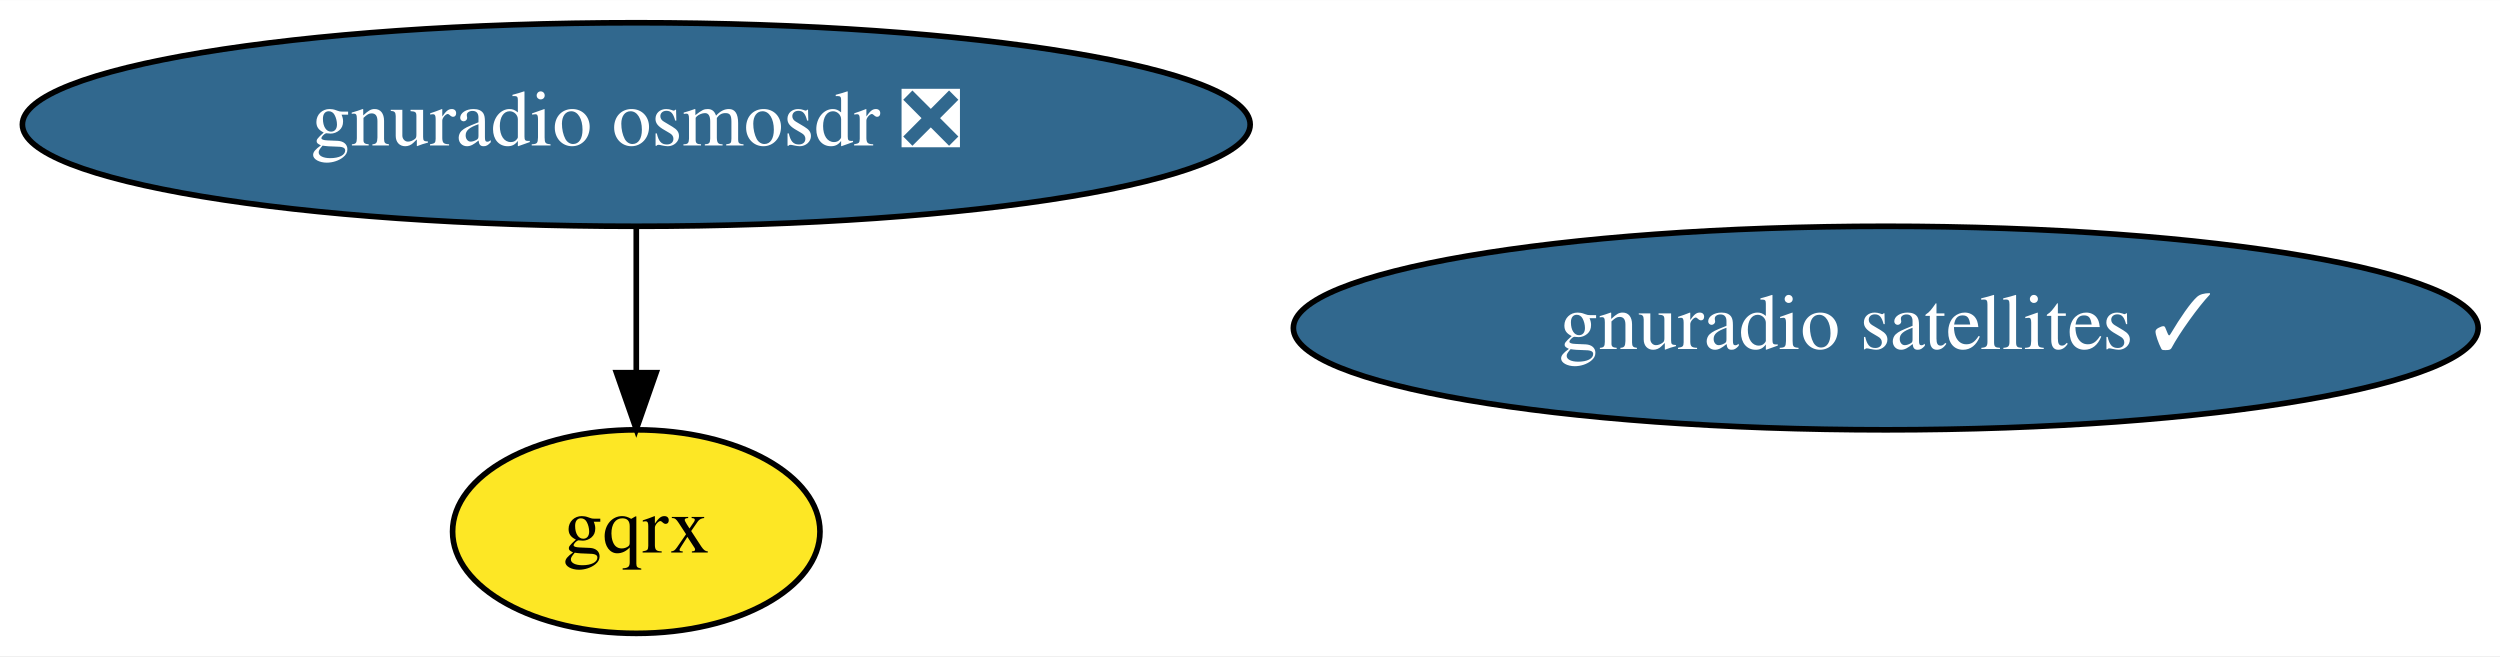
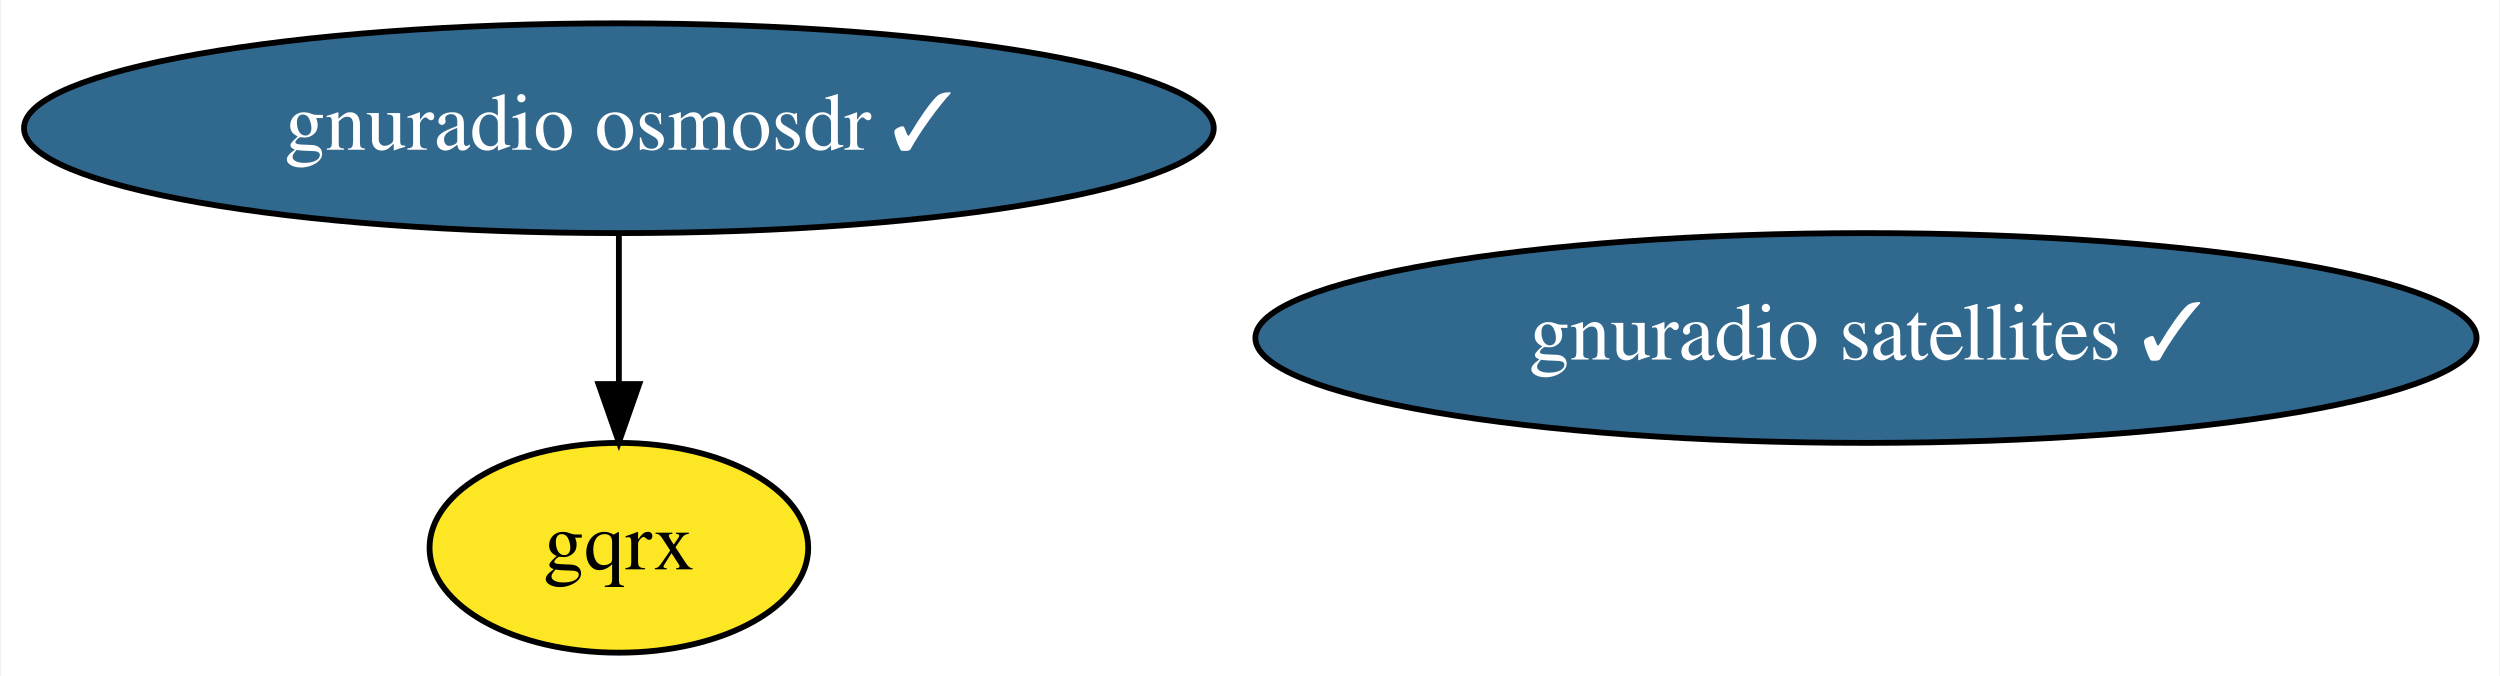
- <svg xmlns="http://www.w3.org/2000/svg" xmlns:xlink="http://www.w3.org/1999/xlink" width="442pt" height="116pt" viewBox="0.00 0.00 442.18 116.00">
+ <svg xmlns="http://www.w3.org/2000/svg" xmlns:xlink="http://www.w3.org/1999/xlink" width="429pt" height="116pt" viewBox="0.00 0.00 428.68 116.00">
  <g id="graph0" class="graph" transform="scale(1 1) rotate(0) translate(4 112)">
-     <polygon fill="white" stroke="transparent" points="-4,4 -4,-112 438.18,-112 438.18,4 -4,4" />
+     <polygon fill="white" stroke="transparent" points="-4,4 -4,-112 424.68,-112 424.68,4 -4,4" />
    <g id="node1" class="node">
      <g id="a_node1">
-         <a xlink:href="https://github.com/conda-forge/gnuradio-osmosdr-feedstock/pull/34" xlink:title="gnuradio osmosdr ❎">
-           <ellipse fill="#31688e" stroke="black" cx="108.54" cy="-90" rx="108.58" ry="18" />
-           <text text-anchor="middle" x="108.54" y="-86.3" font-family="Times,serif" font-size="14.00" fill="white">gnuradio osmosdr ❎</text>
+         <a xlink:href="https://github.com/conda-forge/gnuradio-osmosdr-feedstock/pull/34" xlink:title="gnuradio osmosdr ✓">
+           <ellipse fill="#31688e" stroke="black" cx="102.04" cy="-90" rx="102.08" ry="18" />
+           <text text-anchor="middle" x="102.04" y="-86.3" font-family="Times,serif" font-size="14.00" fill="white">gnuradio osmosdr ✓</text>
        </a>
      </g>
    </g>
    <g id="node2" class="node">
      <g id="a_node2">
        <a xlink:href="https://github.com/conda-forge/gqrx-feedstock" xlink:title="gqrx">
-           <ellipse fill="#fde725" stroke="black" cx="108.54" cy="-18" rx="32.49" ry="18" />
-           <text text-anchor="middle" x="108.54" y="-14.3" font-family="Times,serif" font-size="14.00">gqrx</text>
+           <ellipse fill="#fde725" stroke="black" cx="102.04" cy="-18" rx="32.49" ry="18" />
+           <text text-anchor="middle" x="102.04" y="-14.3" font-family="Times,serif" font-size="14.00">gqrx</text>
        </a>
      </g>
    </g>
    <g id="edge1" class="edge">
-       <path fill="none" stroke="black" d="M108.54,-71.7C108.54,-63.98 108.54,-54.71 108.54,-46.11" />
-       <polygon fill="black" stroke="black" points="112.04,-46.1 108.54,-36.1 105.04,-46.1 112.04,-46.1" />
+       <path fill="none" stroke="black" d="M102.04,-71.7C102.04,-63.98 102.04,-54.71 102.04,-46.11" />
+       <polygon fill="black" stroke="black" points="105.54,-46.1 102.04,-36.1 98.54,-46.1 105.54,-46.1" />
    </g>
    <g id="node3" class="node">
      <g id="a_node3">
        <a xlink:href="https://github.com/conda-forge/gnuradio-satellites-feedstock/pull/45" xlink:title="gnuradio satellites ✓">
-           <ellipse fill="#31688e" stroke="black" cx="329.54" cy="-54" rx="104.78" ry="18" />
-           <text text-anchor="middle" x="329.54" y="-50.3" font-family="Times,serif" font-size="14.00" fill="white">gnuradio satellites ✓</text>
+           <ellipse fill="#31688e" stroke="black" cx="316.04" cy="-54" rx="104.78" ry="18" />
+           <text text-anchor="middle" x="316.04" y="-50.3" font-family="Times,serif" font-size="14.00" fill="white">gnuradio satellites ✓</text>
        </a>
      </g>
    </g>
  </g>
</svg>
